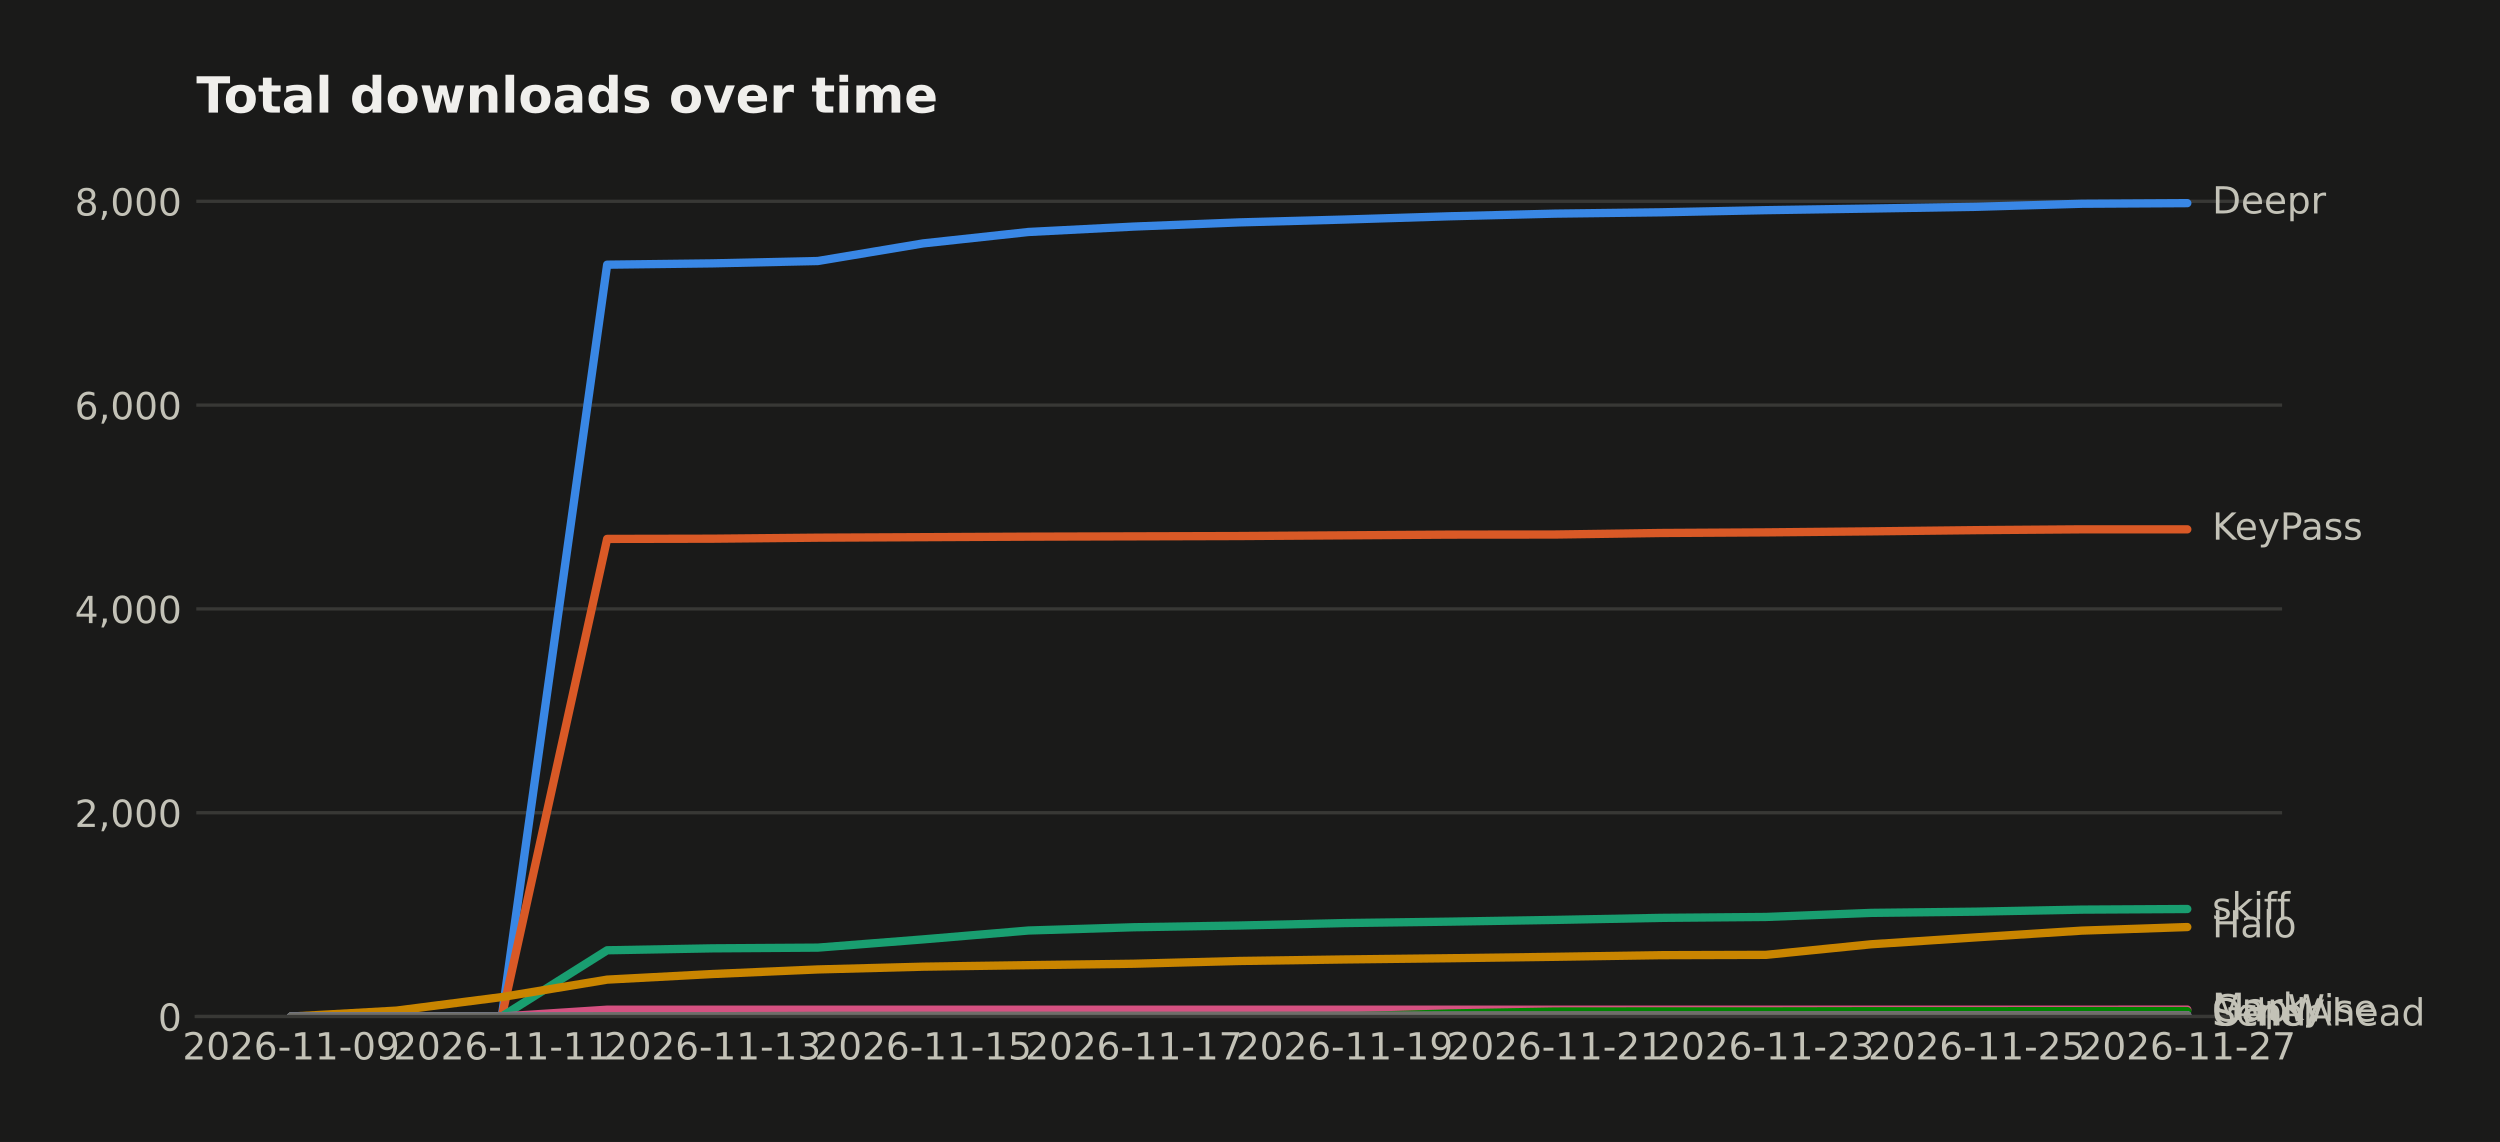
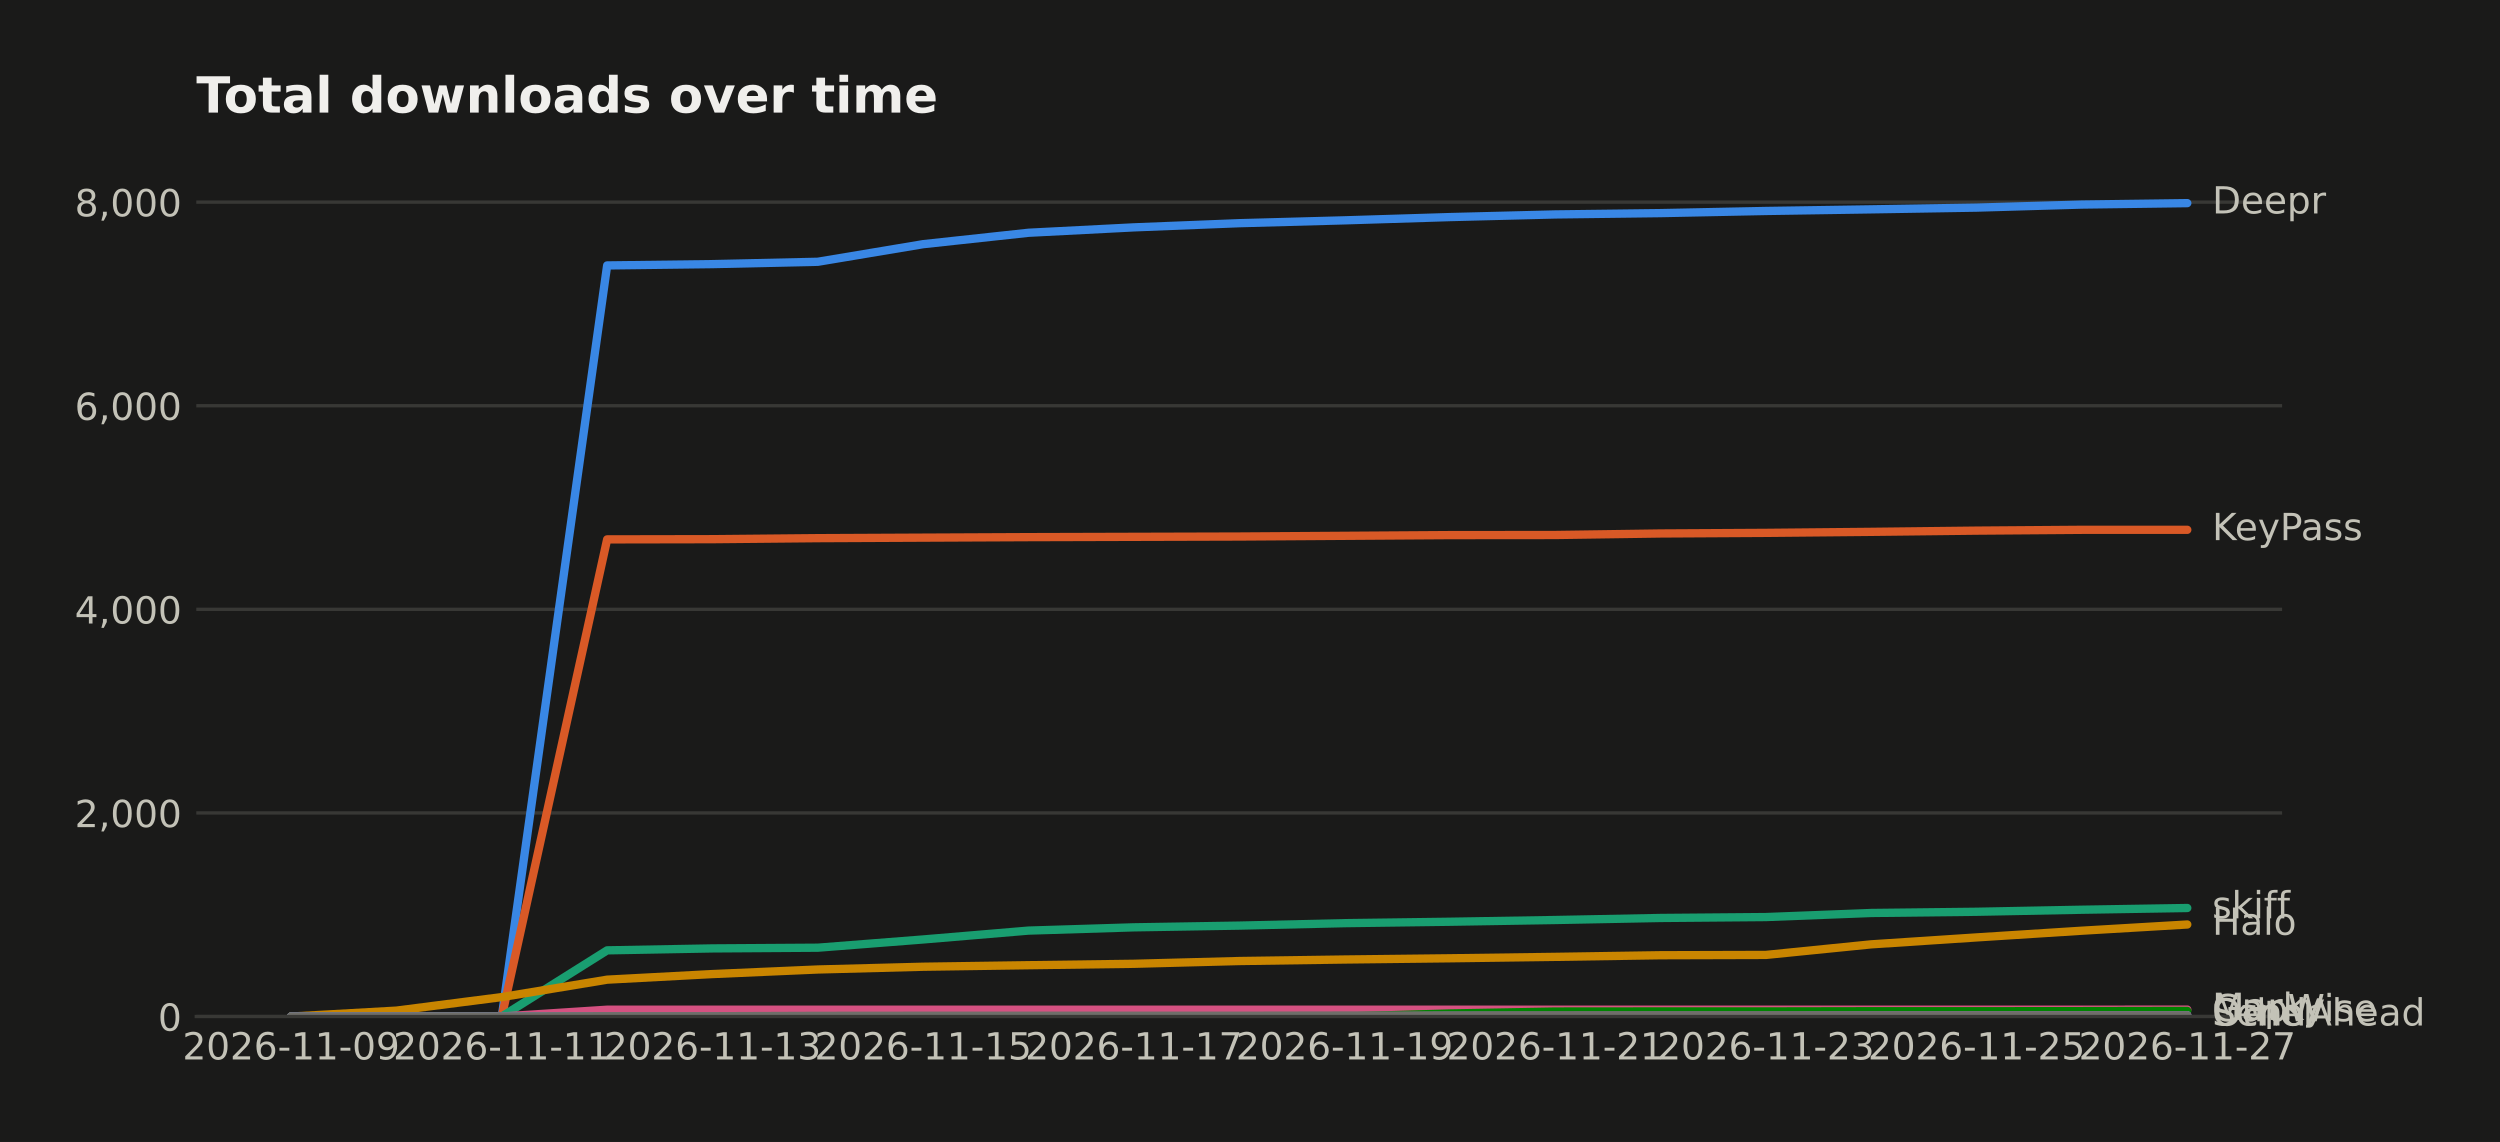
<svg xmlns="http://www.w3.org/2000/svg" width="601.934pt" height="274.96pt" viewBox="0 0 601.934 274.96" version="1.1">
  <defs>
    <style type="text/css">*{stroke-linejoin: round; stroke-linecap: butt}</style>
  </defs>
  <g id="figure_1">
    <g id="patch_1">
      <path d="M 0 274.96  L 601.934 274.96  L 601.934 0  L 0 0  z " style="fill: #1a1a19" />
    </g>
    <g id="axes_1">
      <g id="patch_2">
        <path d="M 47.265 244.75  L 549.465 244.75  L 549.465 39.118  L 47.265 39.118  z " style="fill: #1a1a19" />
      </g>
      <g id="matplotlib.axis_1">
        <g id="xtick_1">
          <g id="line2d_1" />
          <g id="text_1">
            <text style="fill: #c3c2b7; font: 9px 'DejaVu Sans'; text-anchor: middle" x="70.093" y="255.089" transform="rotate(-0 70.09258 255.0887)">2026-11-09</text>
          </g>
        </g>
        <g id="xtick_2">
          <g id="line2d_2" />
          <g id="text_2">
            <text style="fill: #c3c2b7; font: 9px 'DejaVu Sans'; text-anchor: middle" x="120.82" y="255.089" transform="rotate(-0 120.8199 255.0887)">2026-11-11</text>
          </g>
        </g>
        <g id="xtick_3">
          <g id="line2d_3" />
          <g id="text_3">
            <text style="fill: #c3c2b7; font: 9px 'DejaVu Sans'; text-anchor: middle" x="171.547" y="255.089" transform="rotate(-0 171.5471 255.0887)">2026-11-13</text>
          </g>
        </g>
        <g id="xtick_4">
          <g id="line2d_4" />
          <g id="text_4">
            <text style="fill: #c3c2b7; font: 9px 'DejaVu Sans'; text-anchor: middle" x="222.274" y="255.089" transform="rotate(-0 222.2744 255.0887)">2026-11-15</text>
          </g>
        </g>
        <g id="xtick_5">
          <g id="line2d_5" />
          <g id="text_5">
            <text style="fill: #c3c2b7; font: 9px 'DejaVu Sans'; text-anchor: middle" x="273.002" y="255.089" transform="rotate(-0 273.0017 255.0887)">2026-11-17</text>
          </g>
        </g>
        <g id="xtick_6">
          <g id="line2d_6" />
          <g id="text_6">
            <text style="fill: #c3c2b7; font: 9px 'DejaVu Sans'; text-anchor: middle" x="323.729" y="255.089" transform="rotate(-0 323.7289 255.0887)">2026-11-19</text>
          </g>
        </g>
        <g id="xtick_7">
          <g id="line2d_7" />
          <g id="text_7">
            <text style="fill: #c3c2b7; font: 9px 'DejaVu Sans'; text-anchor: middle" x="374.456" y="255.089" transform="rotate(-0 374.4562 255.0887)">2026-11-21</text>
          </g>
        </g>
        <g id="xtick_8">
          <g id="line2d_8" />
          <g id="text_8">
            <text style="fill: #c3c2b7; font: 9px 'DejaVu Sans'; text-anchor: middle" x="425.183" y="255.089" transform="rotate(-0 425.1835 255.0887)">2026-11-23</text>
          </g>
        </g>
        <g id="xtick_9">
          <g id="line2d_9" />
          <g id="text_9">
            <text style="fill: #c3c2b7; font: 9px 'DejaVu Sans'; text-anchor: middle" x="475.911" y="255.089" transform="rotate(-0 475.9108 255.0887)">2026-11-25</text>
          </g>
        </g>
        <g id="xtick_10">
          <g id="line2d_10" />
          <g id="text_10">
            <text style="fill: #c3c2b7; font: 9px 'DejaVu Sans'; text-anchor: middle" x="526.638" y="255.089" transform="rotate(-0 526.638 255.0887)">2026-11-27</text>
          </g>
        </g>
      </g>
      <g id="matplotlib.axis_2">
        <g id="ytick_1">
          <g id="line2d_11">
-             <path d="M 47.265 244.75  L 549.465 244.75  " clip-path="url(#pf167fcd989)" style="fill: none; stroke: #383835; stroke-width: 0.8; stroke-linecap: square" />
+             <path d="M 47.265 244.75  L 549.465 244.75  " clip-path="url(#pcb8ac93d8f)" style="fill: none; stroke: #383835; stroke-width: 0.8; stroke-linecap: square" />
          </g>
          <g id="line2d_12" />
          <g id="text_11">
            <text style="fill: #c3c2b7; font: 9px 'DejaVu Sans'; text-anchor: end" x="43.765" y="248.169" transform="rotate(-0 43.76531 248.1694)">0</text>
          </g>
        </g>
        <g id="ytick_2">
          <g id="line2d_13">
-             <path d="M 47.265 195.68  L 549.465 195.68  " clip-path="url(#pf167fcd989)" style="fill: none; stroke: #383835; stroke-width: 0.8; stroke-linecap: square" />
+             <path d="M 47.265 195.729  L 549.465 195.729  " clip-path="url(#pcb8ac93d8f)" style="fill: none; stroke: #383835; stroke-width: 0.8; stroke-linecap: square" />
          </g>
          <g id="line2d_14" />
          <g id="text_12">
-             <text style="fill: #c3c2b7; font: 9px 'DejaVu Sans'; text-anchor: end" x="43.765" y="199.099" transform="rotate(-0 43.76531 199.099)">2,000</text>
+             <text style="fill: #c3c2b7; font: 9px 'DejaVu Sans'; text-anchor: end" x="43.765" y="199.148" transform="rotate(-0 43.76531 199.1481)">2,000</text>
          </g>
        </g>
        <g id="ytick_3">
          <g id="line2d_15">
-             <path d="M 47.265 146.609  L 549.465 146.609  " clip-path="url(#pf167fcd989)" style="fill: none; stroke: #383835; stroke-width: 0.8; stroke-linecap: square" />
+             <path d="M 47.265 146.708  L 549.465 146.708  " clip-path="url(#pcb8ac93d8f)" style="fill: none; stroke: #383835; stroke-width: 0.8; stroke-linecap: square" />
          </g>
          <g id="line2d_16" />
          <g id="text_13">
-             <text style="fill: #c3c2b7; font: 9px 'DejaVu Sans'; text-anchor: end" x="43.765" y="150.029" transform="rotate(-0 43.76531 150.0286)">4,000</text>
+             <text style="fill: #c3c2b7; font: 9px 'DejaVu Sans'; text-anchor: end" x="43.765" y="150.127" transform="rotate(-0 43.76531 150.1269)">4,000</text>
          </g>
        </g>
        <g id="ytick_4">
          <g id="line2d_17">
-             <path d="M 47.265 97.539  L 549.465 97.539  " clip-path="url(#pf167fcd989)" style="fill: none; stroke: #383835; stroke-width: 0.8; stroke-linecap: square" />
+             <path d="M 47.265 97.686  L 549.465 97.686  " clip-path="url(#pcb8ac93d8f)" style="fill: none; stroke: #383835; stroke-width: 0.8; stroke-linecap: square" />
          </g>
          <g id="line2d_18" />
          <g id="text_14">
-             <text style="fill: #c3c2b7; font: 9px 'DejaVu Sans'; text-anchor: end" x="43.765" y="100.958" transform="rotate(-0 43.76531 100.9582)">6,000</text>
+             <text style="fill: #c3c2b7; font: 9px 'DejaVu Sans'; text-anchor: end" x="43.765" y="101.106" transform="rotate(-0 43.76531 101.1056)">6,000</text>
          </g>
        </g>
        <g id="ytick_5">
          <g id="line2d_19">
-             <path d="M 47.265 48.468  L 549.465 48.468  " clip-path="url(#pf167fcd989)" style="fill: none; stroke: #383835; stroke-width: 0.8; stroke-linecap: square" />
+             <path d="M 47.265 48.665  L 549.465 48.665  " clip-path="url(#pcb8ac93d8f)" style="fill: none; stroke: #383835; stroke-width: 0.8; stroke-linecap: square" />
          </g>
          <g id="line2d_20" />
          <g id="text_15">
-             <text style="fill: #c3c2b7; font: 9px 'DejaVu Sans'; text-anchor: end" x="43.765" y="51.888" transform="rotate(-0 43.76531 51.88779)">8,000</text>
+             <text style="fill: #c3c2b7; font: 9px 'DejaVu Sans'; text-anchor: end" x="43.765" y="52.084" transform="rotate(-0 43.76531 52.08431)">8,000</text>
          </g>
        </g>
      </g>
      <g id="line2d_21">
-         <path d="M 70.093 244.75  L 95.456 244.75  L 120.82 244.75  L 146.183 63.729  L 171.547 63.41  L 196.911 62.846  L 222.274 58.602  L 247.638 55.854  L 273.002 54.553  L 298.365 53.547  L 323.729 52.86  L 349.093 52.075  L 374.456 51.437  L 399.82 51.118  L 425.183 50.603  L 450.547 50.21  L 475.911 49.793  L 501.274 49.057  L 526.638 48.91  " clip-path="url(#pf167fcd989)" style="fill: none; stroke: #3987e5; stroke-width: 2; stroke-linecap: round" />
+         <path d="M 70.093 244.75  L 95.456 244.75  L 120.82 244.75  L 146.183 63.911  L 171.547 63.592  L 196.911 63.028  L 222.274 58.788  L 247.638 56.043  L 273.002 54.744  L 298.365 53.739  L 323.729 53.052  L 349.093 52.268  L 374.456 51.631  L 399.82 51.312  L 425.183 50.797  L 450.547 50.405  L 475.911 49.989  L 501.274 49.253  L 526.638 48.91  " clip-path="url(#pcb8ac93d8f)" style="fill: none; stroke: #3987e5; stroke-width: 2; stroke-linecap: round" />
      </g>
      <g id="line2d_22">
-         <path d="M 70.093 244.75  L 95.456 244.75  L 120.82 244.75  L 146.183 129.754  L 171.547 129.705  L 196.911 129.459  L 222.274 129.337  L 247.638 129.214  L 273.002 129.14  L 298.365 129.067  L 323.729 128.895  L 349.093 128.723  L 374.456 128.699  L 399.82 128.331  L 425.183 128.183  L 450.547 127.938  L 475.911 127.644  L 501.274 127.447  L 526.638 127.447  " clip-path="url(#pf167fcd989)" style="fill: none; stroke: #d95926; stroke-width: 2; stroke-linecap: round" />
+         <path d="M 70.093 244.75  L 95.456 244.75  L 120.82 244.75  L 146.183 129.869  L 171.547 129.82  L 196.911 129.575  L 222.274 129.452  L 247.638 129.33  L 273.002 129.256  L 298.365 129.182  L 323.729 129.011  L 349.093 128.839  L 374.456 128.815  L 399.82 128.447  L 425.183 128.3  L 450.547 128.055  L 475.911 127.761  L 501.274 127.565  L 526.638 127.565  " clip-path="url(#pcb8ac93d8f)" style="fill: none; stroke: #d95926; stroke-width: 2; stroke-linecap: round" />
      </g>
      <g id="line2d_23">
-         <path d="M 70.093 244.75  L 95.456 244.75  L 120.82 244.75  L 146.183 228.802  L 171.547 228.336  L 196.911 228.164  L 222.274 226.177  L 247.638 224.042  L 273.002 223.257  L 298.365 222.84  L 323.729 222.251  L 349.093 221.908  L 374.456 221.491  L 399.82 221  L 425.183 220.779  L 450.547 219.798  L 475.911 219.503  L 501.274 219.013  L 526.638 218.865  " clip-path="url(#pf167fcd989)" style="fill: none; stroke: #199e70; stroke-width: 2; stroke-linecap: round" />
+         <path d="M 70.093 244.75  L 95.456 244.75  L 120.82 244.75  L 146.183 228.818  L 171.547 228.353  L 196.911 228.181  L 222.274 226.196  L 247.638 224.063  L 273.002 223.279  L 298.365 222.862  L 323.729 222.274  L 349.093 221.931  L 374.456 221.514  L 399.82 221.024  L 425.183 220.803  L 450.547 219.823  L 475.911 219.529  L 501.274 219.038  L 526.638 218.622  " clip-path="url(#pcb8ac93d8f)" style="fill: none; stroke: #199e70; stroke-width: 2; stroke-linecap: round" />
      </g>
      <g id="line2d_24">
-         <path d="M 70.093 244.75  L 95.456 243.327  L 120.82 240.064  L 146.183 235.868  L 171.547 234.519  L 196.911 233.415  L 222.274 232.752  L 247.638 232.384  L 273.002 232.041  L 298.365 231.378  L 323.729 231.01  L 349.093 230.716  L 374.456 230.372  L 399.82 229.98  L 425.183 229.906  L 450.547 227.355  L 475.911 225.686  L 501.274 224.067  L 526.638 223.208  " clip-path="url(#pf167fcd989)" style="fill: none; stroke: #c98500; stroke-width: 2; stroke-linecap: round" />
+         <path d="M 70.093 244.75  L 95.456 243.329  L 120.82 240.069  L 146.183 235.877  L 171.547 234.529  L 196.911 233.426  L 222.274 232.764  L 247.638 232.397  L 273.002 232.054  L 298.365 231.392  L 323.729 231.024  L 349.093 230.73  L 374.456 230.387  L 399.82 229.995  L 425.183 229.921  L 450.547 227.372  L 475.911 225.705  L 501.274 224.088  L 526.638 222.593  " clip-path="url(#pcb8ac93d8f)" style="fill: none; stroke: #c98500; stroke-width: 2; stroke-linecap: round" />
      </g>
      <g id="line2d_25">
-         <path d="M 70.093 244.75  L 95.456 244.75  L 120.82 244.75  L 146.183 243.106  L 171.547 243.106  L 196.911 243.106  L 222.274 243.106  L 247.638 243.106  L 273.002 243.106  L 298.365 243.106  L 323.729 243.106  L 349.093 243.106  L 374.456 243.106  L 399.82 243.106  L 425.183 243.106  L 450.547 243.106  L 475.911 243.106  L 501.274 243.106  L 526.638 243.082  " clip-path="url(#pf167fcd989)" style="fill: none; stroke: #d55181; stroke-width: 2; stroke-linecap: round" />
+         <path d="M 70.093 244.75  L 95.456 244.75  L 120.82 244.75  L 146.183 243.108  L 171.547 243.108  L 196.911 243.108  L 222.274 243.108  L 247.638 243.108  L 273.002 243.108  L 298.365 243.108  L 323.729 243.108  L 349.093 243.108  L 374.456 243.108  L 399.82 243.108  L 425.183 243.108  L 450.547 243.108  L 475.911 243.108  L 501.274 243.108  L 526.638 243.083  " clip-path="url(#pcb8ac93d8f)" style="fill: none; stroke: #d55181; stroke-width: 2; stroke-linecap: round" />
      </g>
      <g id="line2d_26">
-         <path d="M 70.093 244.75  L 95.456 244.75  L 120.82 244.75  L 146.183 244.75  L 171.547 244.75  L 196.911 244.75  L 222.274 244.75  L 247.638 244.75  L 273.002 244.75  L 298.365 244.75  L 323.729 244.75  L 349.093 244.014  L 374.456 243.548  L 399.82 243.523  L 425.183 243.523  L 450.547 243.474  L 475.911 243.474  L 501.274 243.45  L 526.638 243.45  " clip-path="url(#pf167fcd989)" style="fill: none; stroke: #008300; stroke-width: 2; stroke-linecap: round" />
+         <path d="M 70.093 244.75  L 95.456 244.75  L 120.82 244.75  L 146.183 244.75  L 171.547 244.75  L 196.911 244.75  L 222.274 244.75  L 247.638 244.75  L 273.002 244.75  L 298.365 244.75  L 323.729 244.75  L 349.093 244.015  L 374.456 243.549  L 399.82 243.525  L 425.183 243.525  L 450.547 243.476  L 475.911 243.476  L 501.274 243.451  L 526.638 243.402  " clip-path="url(#pcb8ac93d8f)" style="fill: none; stroke: #008300; stroke-width: 2; stroke-linecap: round" />
      </g>
      <g id="line2d_27">
-         <path d="M 70.093 244.75  L 95.456 244.75  L 120.82 244.75  L 146.183 244.75  L 171.547 244.75  L 196.911 244.75  L 222.274 244.75  L 247.638 244.75  L 273.002 244.75  L 298.365 244.75  L 323.729 244.75  L 349.093 244.578  L 374.456 244.578  L 399.82 244.554  L 425.183 244.554  L 450.547 244.48  L 475.911 244.456  L 501.274 244.431  L 526.638 244.431  " clip-path="url(#pf167fcd989)" style="fill: none; stroke: #9085e9; stroke-width: 2; stroke-linecap: round" />
+         <path d="M 70.093 244.75  L 95.456 244.75  L 120.82 244.75  L 146.183 244.75  L 171.547 244.75  L 196.911 244.75  L 222.274 244.75  L 247.638 244.75  L 273.002 244.75  L 298.365 244.75  L 323.729 244.75  L 349.093 244.579  L 374.456 244.579  L 399.82 244.554  L 425.183 244.554  L 450.547 244.481  L 475.911 244.456  L 501.274 244.431  L 526.638 244.431  " clip-path="url(#pcb8ac93d8f)" style="fill: none; stroke: #9085e9; stroke-width: 2; stroke-linecap: round" />
      </g>
      <g id="line2d_28">
-         <path d="M 70.093 244.75  L 95.456 244.75  L 120.82 244.75  L 146.183 244.677  L 171.547 244.677  L 196.911 244.578  L 222.274 244.554  L 247.638 244.554  L 273.002 244.554  L 298.365 244.554  L 323.729 244.505  L 349.093 244.505  L 374.456 244.456  L 399.82 244.456  L 425.183 244.456  L 450.547 244.456  L 475.911 244.456  L 501.274 244.456  L 526.638 244.456  " clip-path="url(#pf167fcd989)" style="fill: none; stroke: #6f6e69; stroke-width: 2; stroke-linecap: round" />
+         <path d="M 70.093 244.75  L 95.456 244.75  L 120.82 244.75  L 146.183 244.677  L 171.547 244.677  L 196.911 244.579  L 222.274 244.554  L 247.638 244.554  L 273.002 244.554  L 298.365 244.554  L 323.729 244.505  L 349.093 244.505  L 374.456 244.456  L 399.82 244.456  L 425.183 244.456  L 450.547 244.456  L 475.911 244.456  L 501.274 244.456  L 526.638 244.456  " clip-path="url(#pcb8ac93d8f)" style="fill: none; stroke: #6f6e69; stroke-width: 2; stroke-linecap: round" />
      </g>
      <g id="patch_3">
        <path d="M 47.265 244.75  L 549.465 244.75  " style="fill: none; stroke: #383835; stroke-width: 0.8; stroke-linejoin: miter; stroke-linecap: square" />
      </g>
      <g id="text_16">
        <text style="fill: #c3c2b7; font: 9px 'DejaVu Sans'; text-anchor: start" x="532.638" y="51.394" transform="rotate(-0 532.638 51.39356)">Deepr</text>
      </g>
      <g id="text_17">
-         <text style="fill: #c3c2b7; font: 9px 'DejaVu Sans'; text-anchor: start" x="532.638" y="129.931" transform="rotate(-0 532.638 129.9308)">KeyPass</text>
+         <text style="fill: #c3c2b7; font: 9px 'DejaVu Sans'; text-anchor: start" x="532.638" y="130.048" transform="rotate(-0 532.638 130.0482)">KeyPass</text>
      </g>
      <g id="text_18">
-         <text style="fill: #c3c2b7; font: 9px 'DejaVu Sans'; text-anchor: start" x="532.638" y="221.349" transform="rotate(-0 532.638 221.3489)">skiff</text>
+         <text style="fill: #c3c2b7; font: 9px 'DejaVu Sans'; text-anchor: start" x="532.638" y="221.105" transform="rotate(-0 532.638 221.1052)">skiff</text>
      </g>
      <g id="text_19">
-         <text style="fill: #c3c2b7; font: 9px 'DejaVu Sans'; text-anchor: start" x="532.638" y="225.692" transform="rotate(-0 532.638 225.6917)">Halo</text>
+         <text style="fill: #c3c2b7; font: 9px 'DejaVu Sans'; text-anchor: start" x="532.638" y="225.076" transform="rotate(-0 532.638 225.0759)">Halo</text>
      </g>
      <g id="text_20">
-         <text style="fill: #c3c2b7; font: 9px 'DejaVu Sans'; text-anchor: start" x="532.638" y="245.565" transform="rotate(-0 532.638 245.5652)">Marky</text>
+         <text style="fill: #c3c2b7; font: 9px 'DejaVu Sans'; text-anchor: start" x="532.638" y="245.567" transform="rotate(-0 532.638 245.5668)">Marky</text>
      </g>
      <g id="text_21">
-         <text style="fill: #c3c2b7; font: 9px 'DejaVu Sans'; text-anchor: start" x="532.638" y="245.933" transform="rotate(-0 532.638 245.9332)">GapWise</text>
+         <text style="fill: #c3c2b7; font: 9px 'DejaVu Sans'; text-anchor: start" x="532.638" y="245.885" transform="rotate(-0 532.638 245.8855)">GapWise</text>
      </g>
      <g id="text_22">
-         <text style="fill: #c3c2b7; font: 9px 'DejaVu Sans'; text-anchor: start" x="532.638" y="246.915" transform="rotate(-0 532.638 246.9146)">SendAhead</text>
+         <text style="fill: #c3c2b7; font: 9px 'DejaVu Sans'; text-anchor: start" x="532.638" y="246.915" transform="rotate(-0 532.638 246.9149)">SendAhead</text>
      </g>
      <g id="text_23">
-         <text style="fill: #c3c2b7; font: 9px 'DejaVu Sans'; text-anchor: start" x="532.638" y="246.939" transform="rotate(-0 532.638 246.9391)">Other</text>
+         <text style="fill: #c3c2b7; font: 9px 'DejaVu Sans'; text-anchor: start" x="532.638" y="246.939" transform="rotate(-0 532.638 246.9394)">Other</text>
      </g>
      <g id="text_24">
        <text style="fill: #f0efec; font: 700 12px 'DejaVu Sans'; text-anchor: start" x="47.265" y="27.118" transform="rotate(-0 47.26531 27.11812)">Total downloads over time</text>
      </g>
    </g>
  </g>
  <defs>
-     <clipPath id="pf167fcd989">
+     <clipPath id="pcb8ac93d8f">
      <rect x="47.265" y="39.118" width="502.2" height="205.632" />
    </clipPath>
  </defs>
</svg>
